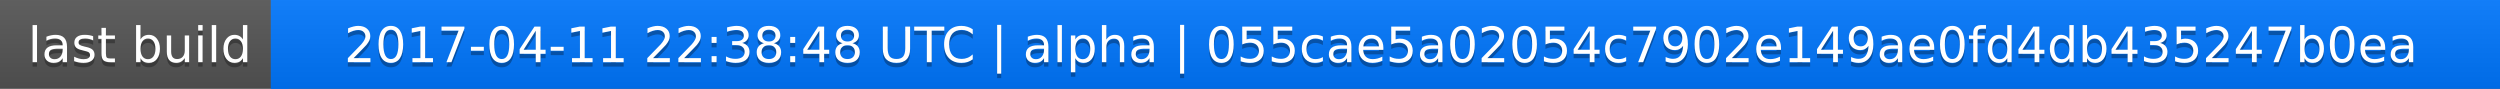
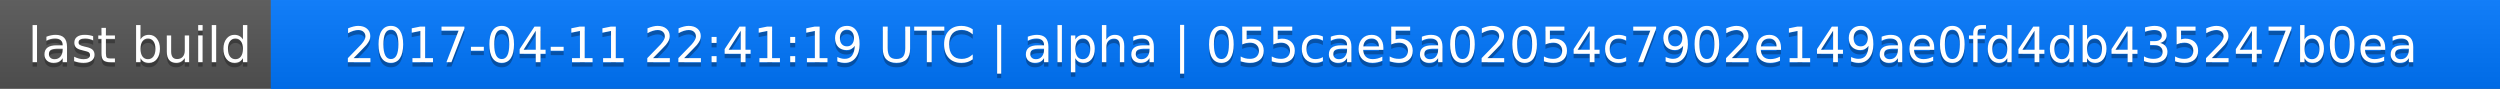
<svg xmlns="http://www.w3.org/2000/svg" width="563" height="20">
  <linearGradient id="a" x2="0" y2="100%">
    <stop offset="0" stop-color="#bbb" stop-opacity=".1" />
    <stop offset="1" stop-opacity=".1" />
  </linearGradient>
  <rect rx="0" width="563" height="20" fill="#555" />
  <rect rx="0" x="61" width="502" height="20" fill="#07f" />
  <path fill="#07f" d="M61 0h4v20h-4z" />
  <rect rx="0" width="563" height="20" fill="url(#a)" />
  <g fill="#fff" text-anchor="middle" font-family="DejaVu Sans,Verdana,Geneva,sans-serif" font-size="11">
    <text x="31.5" y="15" fill="#010101" fill-opacity=".3">last build</text>
    <text x="31.5" y="14">last build</text>
-     <text x="311" y="15" fill="#010101" fill-opacity=".3">2017-04-11 22:38:48 UTC | alpha | 055cae5a02054c7902e149ae0fd4db435247b0ea</text>
-     <text x="311" y="14">2017-04-11 22:38:48 UTC | alpha | 055cae5a02054c7902e149ae0fd4db435247b0ea</text>
+     <text x="311" y="15" fill="#010101" fill-opacity=".3">2017-04-11 22:41:19 UTC | alpha | 055cae5a02054c7902e149ae0fd4db435247b0ea</text>
+     <text x="311" y="14">2017-04-11 22:41:19 UTC | alpha | 055cae5a02054c7902e149ae0fd4db435247b0ea</text>
  </g>
</svg>
